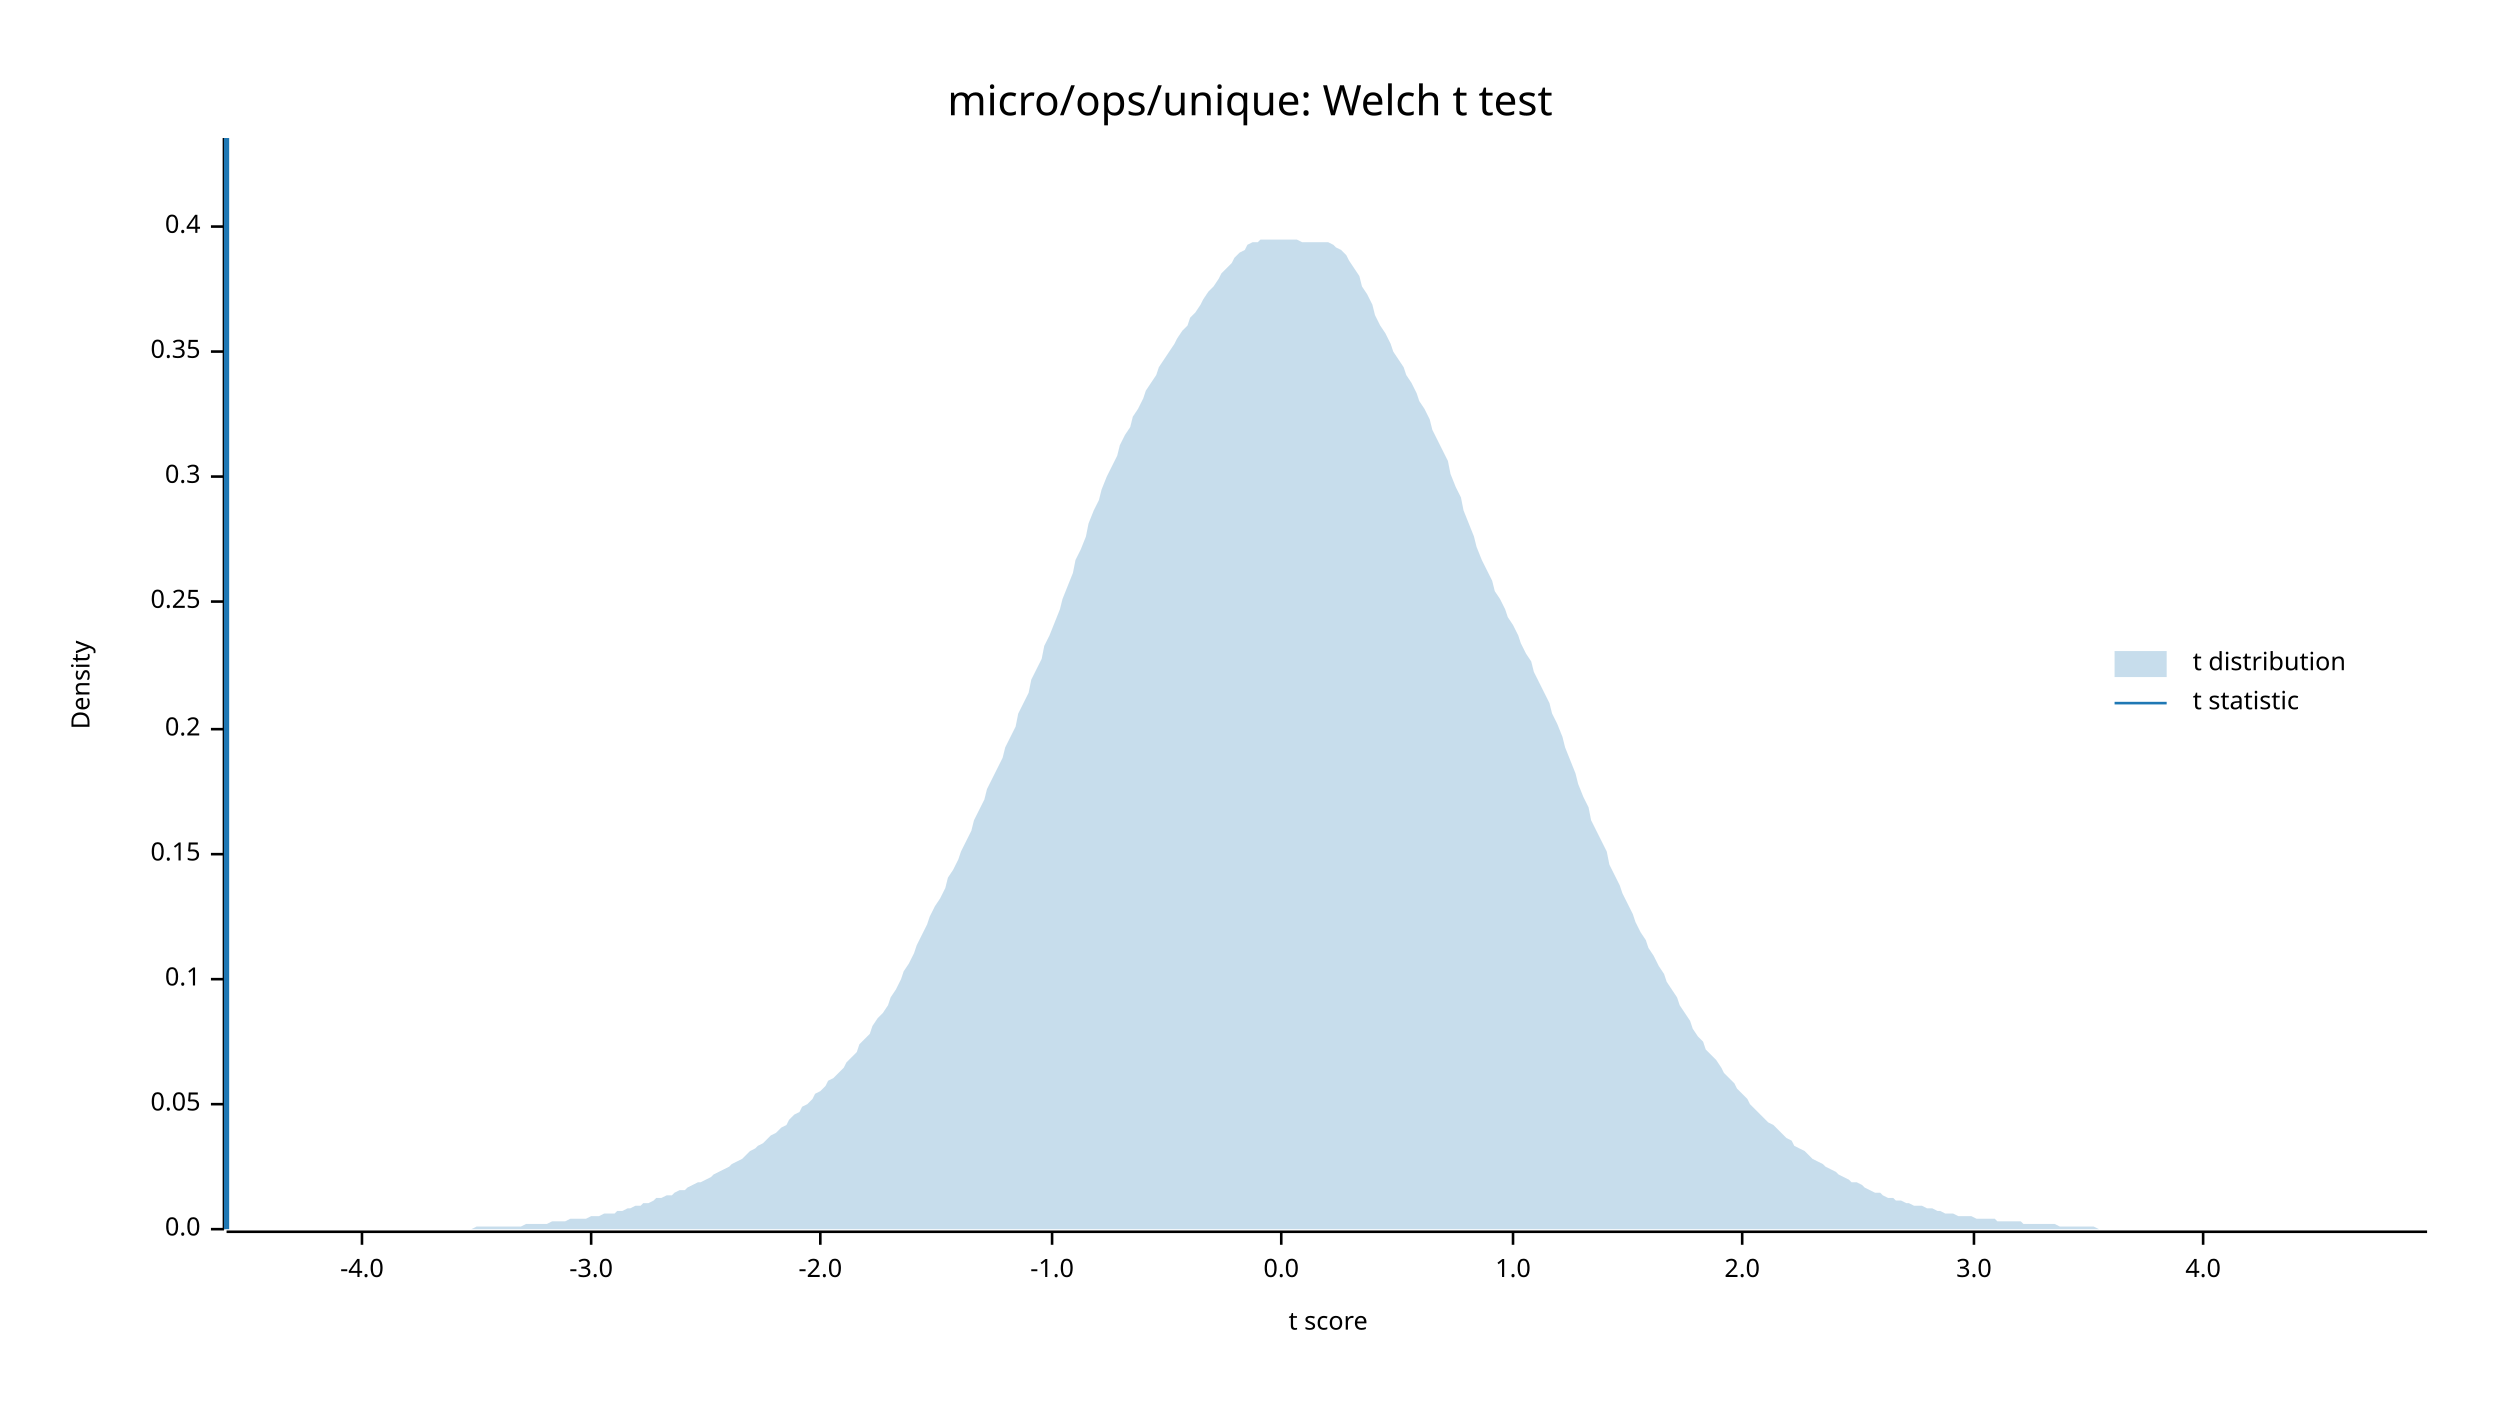
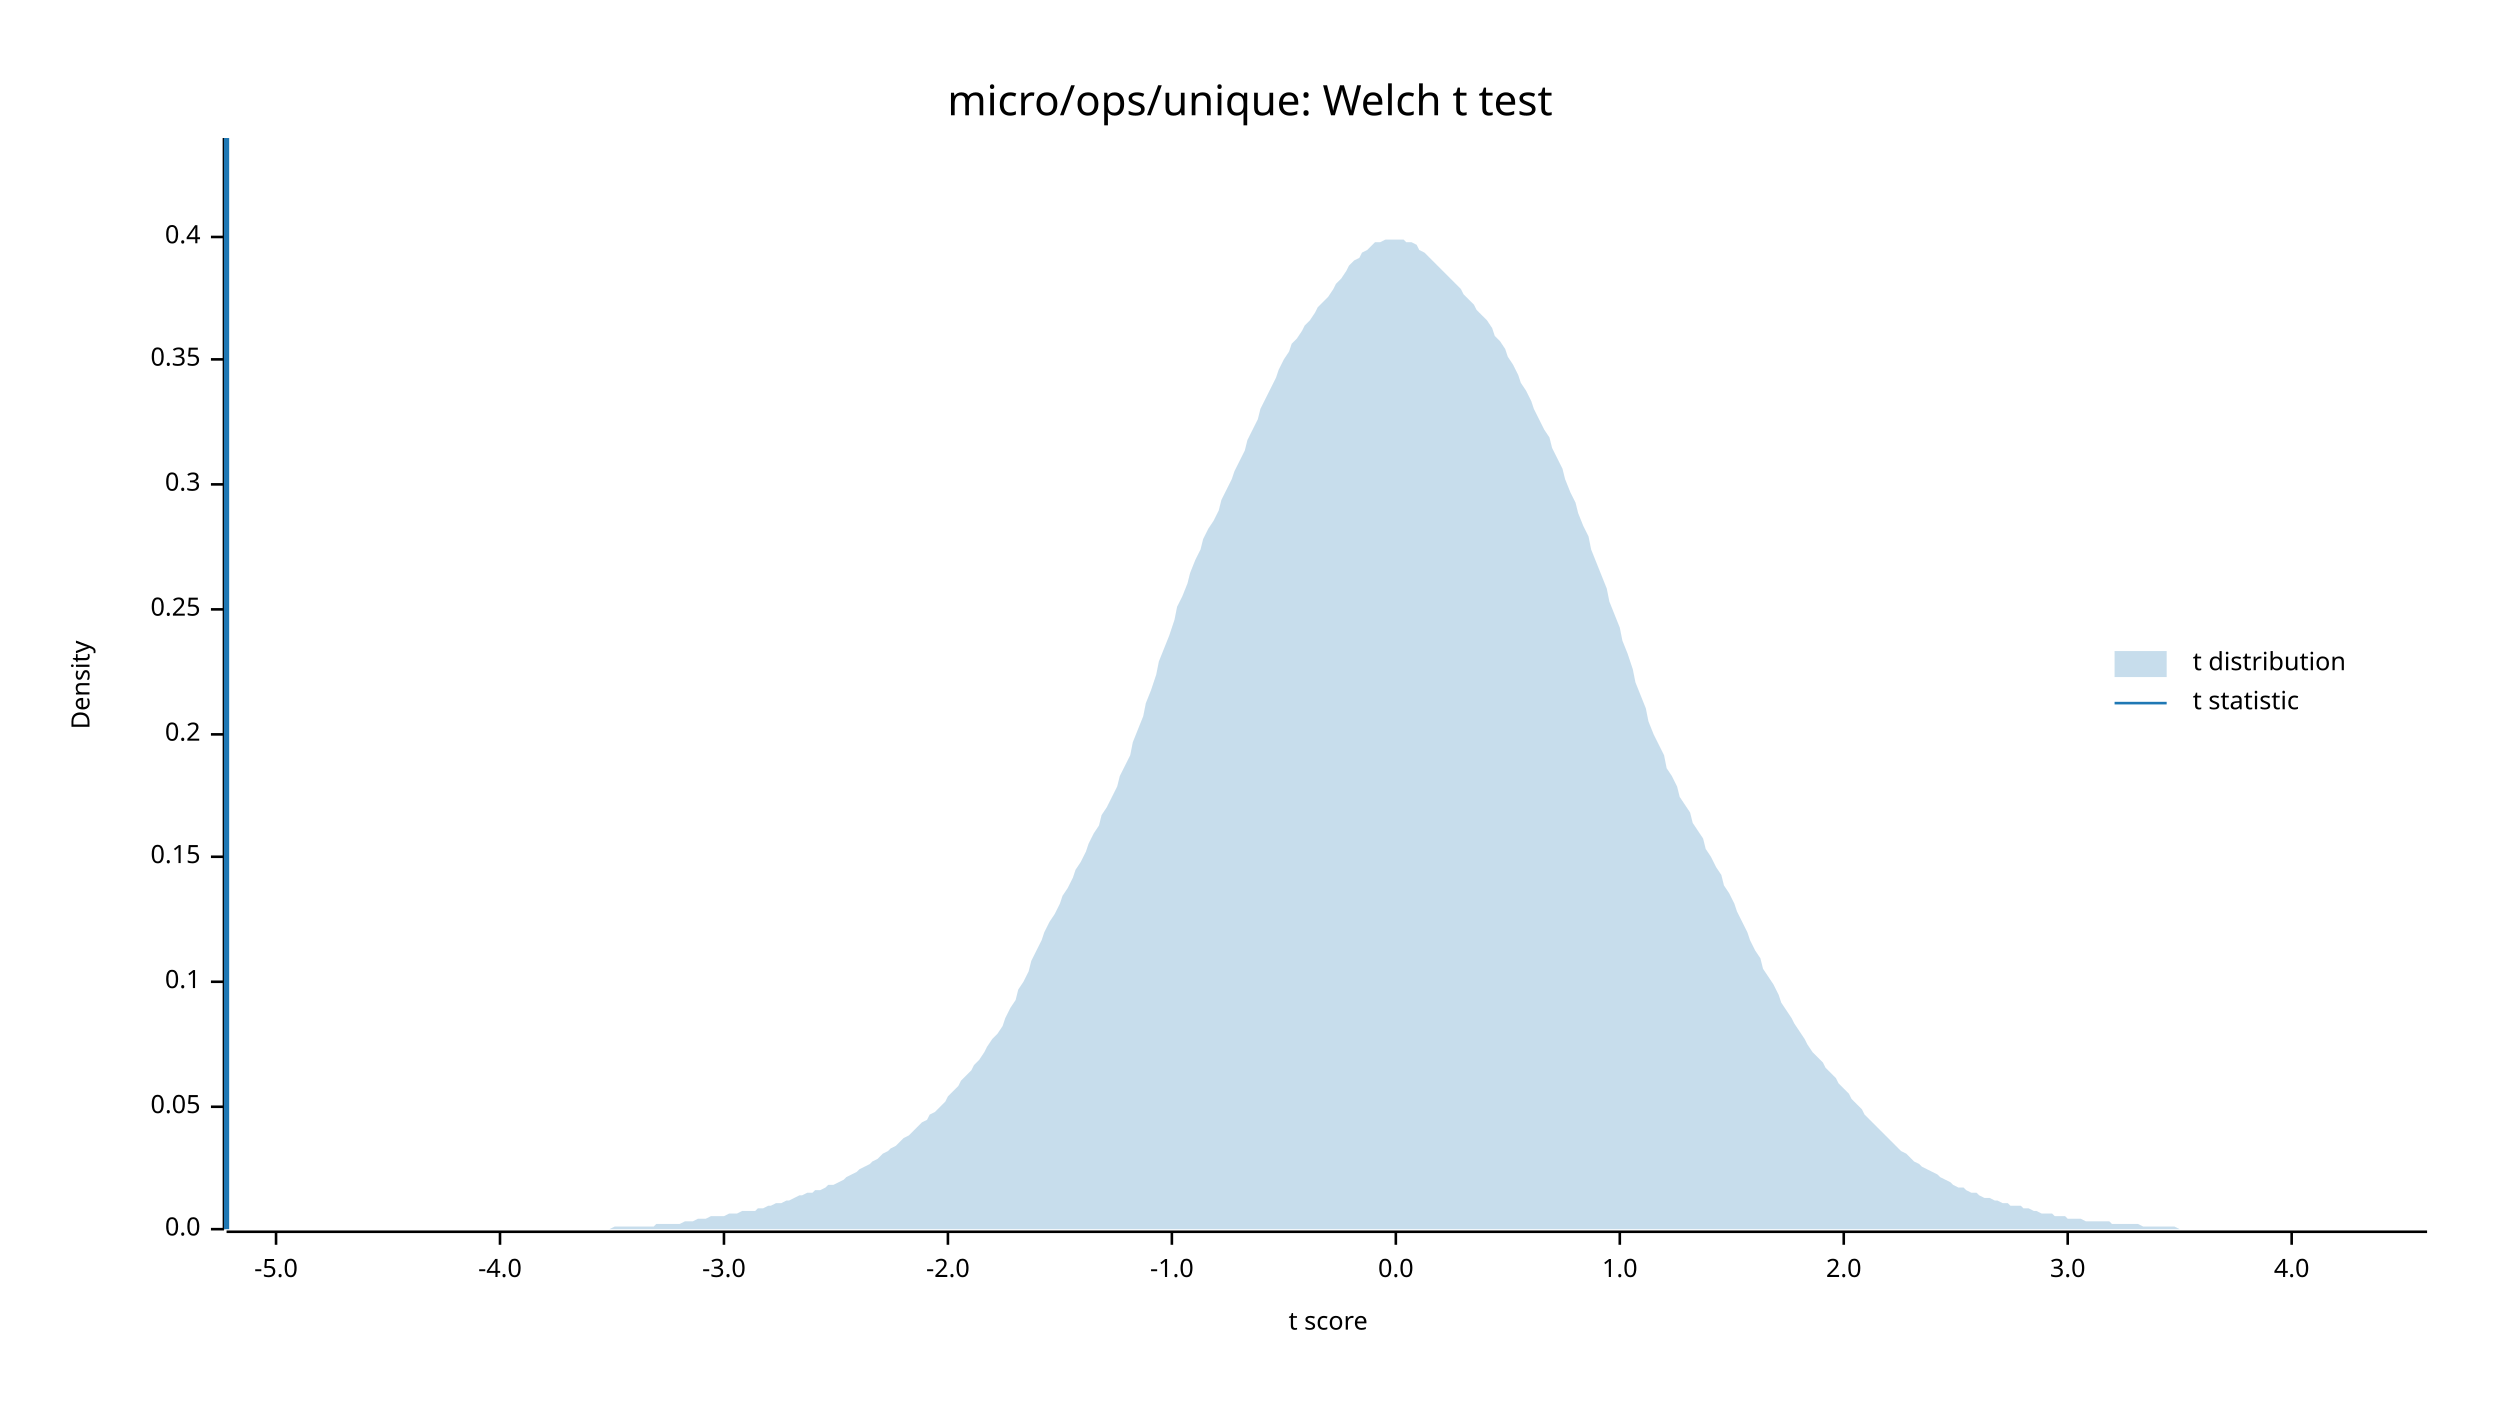
<svg xmlns="http://www.w3.org/2000/svg" width="960" height="540" viewBox="0 0 960 540">
  <text x="480" y="32" dy="0.76em" text-anchor="middle" font-family="sans-serif" font-size="16.129" opacity="1" fill="#000000">
micro/ops/unique: Welch t test
</text>
  <text x="27" y="263" dy="0.76em" text-anchor="middle" font-family="sans-serif" font-size="9.677" opacity="1" fill="#000000" transform="rotate(270, 27, 263)">
Density
</text>
  <text x="510" y="513" dy="-0.5ex" text-anchor="middle" font-family="sans-serif" font-size="9.677" opacity="1" fill="#000000">
t score
</text>
  <polyline fill="none" opacity="1" stroke="#000000" stroke-width="1" points="86,53 86,472 " />
  <text x="77" y="472" dy="0.5ex" text-anchor="end" font-family="sans-serif" font-size="9.677" opacity="1" fill="#000000">
0.0
</text>
  <polyline fill="none" opacity="1" stroke="#000000" stroke-width="1" points="81,472 86,472 " />
-   <text x="77" y="424" dy="0.5ex" text-anchor="end" font-family="sans-serif" font-size="9.677" opacity="1" fill="#000000">
+   <text x="77" y="425" dy="0.5ex" text-anchor="end" font-family="sans-serif" font-size="9.677" opacity="1" fill="#000000">
0.05
</text>
-   <polyline fill="none" opacity="1" stroke="#000000" stroke-width="1" points="81,424 86,424 " />
-   <text x="77" y="376" dy="0.5ex" text-anchor="end" font-family="sans-serif" font-size="9.677" opacity="1" fill="#000000">
+   <polyline fill="none" opacity="1" stroke="#000000" stroke-width="1" points="81,425 86,425 " />
+   <text x="77" y="377" dy="0.5ex" text-anchor="end" font-family="sans-serif" font-size="9.677" opacity="1" fill="#000000">
0.1
</text>
-   <polyline fill="none" opacity="1" stroke="#000000" stroke-width="1" points="81,376 86,376 " />
-   <text x="77" y="328" dy="0.5ex" text-anchor="end" font-family="sans-serif" font-size="9.677" opacity="1" fill="#000000">
+   <polyline fill="none" opacity="1" stroke="#000000" stroke-width="1" points="81,377 86,377 " />
+   <text x="77" y="329" dy="0.5ex" text-anchor="end" font-family="sans-serif" font-size="9.677" opacity="1" fill="#000000">
0.15
</text>
-   <polyline fill="none" opacity="1" stroke="#000000" stroke-width="1" points="81,328 86,328 " />
-   <text x="77" y="280" dy="0.5ex" text-anchor="end" font-family="sans-serif" font-size="9.677" opacity="1" fill="#000000">
+   <polyline fill="none" opacity="1" stroke="#000000" stroke-width="1" points="81,329 86,329 " />
+   <text x="77" y="282" dy="0.5ex" text-anchor="end" font-family="sans-serif" font-size="9.677" opacity="1" fill="#000000">
0.2
</text>
-   <polyline fill="none" opacity="1" stroke="#000000" stroke-width="1" points="81,280 86,280 " />
-   <text x="77" y="231" dy="0.5ex" text-anchor="end" font-family="sans-serif" font-size="9.677" opacity="1" fill="#000000">
+   <polyline fill="none" opacity="1" stroke="#000000" stroke-width="1" points="81,282 86,282 " />
+   <text x="77" y="234" dy="0.5ex" text-anchor="end" font-family="sans-serif" font-size="9.677" opacity="1" fill="#000000">
0.25
</text>
-   <polyline fill="none" opacity="1" stroke="#000000" stroke-width="1" points="81,231 86,231 " />
-   <text x="77" y="183" dy="0.5ex" text-anchor="end" font-family="sans-serif" font-size="9.677" opacity="1" fill="#000000">
+   <polyline fill="none" opacity="1" stroke="#000000" stroke-width="1" points="81,234 86,234 " />
+   <text x="77" y="186" dy="0.5ex" text-anchor="end" font-family="sans-serif" font-size="9.677" opacity="1" fill="#000000">
0.3
</text>
-   <polyline fill="none" opacity="1" stroke="#000000" stroke-width="1" points="81,183 86,183 " />
-   <text x="77" y="135" dy="0.5ex" text-anchor="end" font-family="sans-serif" font-size="9.677" opacity="1" fill="#000000">
+   <polyline fill="none" opacity="1" stroke="#000000" stroke-width="1" points="81,186 86,186 " />
+   <text x="77" y="138" dy="0.5ex" text-anchor="end" font-family="sans-serif" font-size="9.677" opacity="1" fill="#000000">
0.35
</text>
-   <polyline fill="none" opacity="1" stroke="#000000" stroke-width="1" points="81,135 86,135 " />
-   <text x="77" y="87" dy="0.5ex" text-anchor="end" font-family="sans-serif" font-size="9.677" opacity="1" fill="#000000">
+   <polyline fill="none" opacity="1" stroke="#000000" stroke-width="1" points="81,138 86,138 " />
+   <text x="77" y="91" dy="0.5ex" text-anchor="end" font-family="sans-serif" font-size="9.677" opacity="1" fill="#000000">
0.4
</text>
-   <polyline fill="none" opacity="1" stroke="#000000" stroke-width="1" points="81,87 86,87 " />
+   <polyline fill="none" opacity="1" stroke="#000000" stroke-width="1" points="81,91 86,91 " />
  <polyline fill="none" opacity="1" stroke="#000000" stroke-width="1" points="87,473 932,473 " />
-   <text x="139" y="483" dy="0.76em" text-anchor="middle" font-family="sans-serif" font-size="9.677" opacity="1" fill="#000000">
+   <text x="106" y="483" dy="0.76em" text-anchor="middle" font-family="sans-serif" font-size="9.677" opacity="1" fill="#000000">
+ -5.0
+ </text>
+   <polyline fill="none" opacity="1" stroke="#000000" stroke-width="1" points="106,473 106,478 " />
+   <text x="192" y="483" dy="0.76em" text-anchor="middle" font-family="sans-serif" font-size="9.677" opacity="1" fill="#000000">
-4.0
</text>
-   <polyline fill="none" opacity="1" stroke="#000000" stroke-width="1" points="139,473 139,478 " />
-   <text x="227" y="483" dy="0.76em" text-anchor="middle" font-family="sans-serif" font-size="9.677" opacity="1" fill="#000000">
+   <polyline fill="none" opacity="1" stroke="#000000" stroke-width="1" points="192,473 192,478 " />
+   <text x="278" y="483" dy="0.76em" text-anchor="middle" font-family="sans-serif" font-size="9.677" opacity="1" fill="#000000">
-3.0
</text>
-   <polyline fill="none" opacity="1" stroke="#000000" stroke-width="1" points="227,473 227,478 " />
-   <text x="315" y="483" dy="0.76em" text-anchor="middle" font-family="sans-serif" font-size="9.677" opacity="1" fill="#000000">
+   <polyline fill="none" opacity="1" stroke="#000000" stroke-width="1" points="278,473 278,478 " />
+   <text x="364" y="483" dy="0.76em" text-anchor="middle" font-family="sans-serif" font-size="9.677" opacity="1" fill="#000000">
-2.0
</text>
-   <polyline fill="none" opacity="1" stroke="#000000" stroke-width="1" points="315,473 315,478 " />
-   <text x="404" y="483" dy="0.76em" text-anchor="middle" font-family="sans-serif" font-size="9.677" opacity="1" fill="#000000">
+   <polyline fill="none" opacity="1" stroke="#000000" stroke-width="1" points="364,473 364,478 " />
+   <text x="450" y="483" dy="0.76em" text-anchor="middle" font-family="sans-serif" font-size="9.677" opacity="1" fill="#000000">
-1.0
</text>
-   <polyline fill="none" opacity="1" stroke="#000000" stroke-width="1" points="404,473 404,478 " />
-   <text x="492" y="483" dy="0.76em" text-anchor="middle" font-family="sans-serif" font-size="9.677" opacity="1" fill="#000000">
+   <polyline fill="none" opacity="1" stroke="#000000" stroke-width="1" points="450,473 450,478 " />
+   <text x="536" y="483" dy="0.76em" text-anchor="middle" font-family="sans-serif" font-size="9.677" opacity="1" fill="#000000">
0.0
</text>
-   <polyline fill="none" opacity="1" stroke="#000000" stroke-width="1" points="492,473 492,478 " />
-   <text x="581" y="483" dy="0.76em" text-anchor="middle" font-family="sans-serif" font-size="9.677" opacity="1" fill="#000000">
+   <polyline fill="none" opacity="1" stroke="#000000" stroke-width="1" points="536,473 536,478 " />
+   <text x="622" y="483" dy="0.76em" text-anchor="middle" font-family="sans-serif" font-size="9.677" opacity="1" fill="#000000">
1.0
</text>
-   <polyline fill="none" opacity="1" stroke="#000000" stroke-width="1" points="581,473 581,478 " />
-   <text x="669" y="483" dy="0.76em" text-anchor="middle" font-family="sans-serif" font-size="9.677" opacity="1" fill="#000000">
+   <polyline fill="none" opacity="1" stroke="#000000" stroke-width="1" points="622,473 622,478 " />
+   <text x="708" y="483" dy="0.76em" text-anchor="middle" font-family="sans-serif" font-size="9.677" opacity="1" fill="#000000">
2.0
</text>
-   <polyline fill="none" opacity="1" stroke="#000000" stroke-width="1" points="669,473 669,478 " />
-   <text x="758" y="483" dy="0.76em" text-anchor="middle" font-family="sans-serif" font-size="9.677" opacity="1" fill="#000000">
+   <polyline fill="none" opacity="1" stroke="#000000" stroke-width="1" points="708,473 708,478 " />
+   <text x="794" y="483" dy="0.76em" text-anchor="middle" font-family="sans-serif" font-size="9.677" opacity="1" fill="#000000">
3.0
</text>
-   <polyline fill="none" opacity="1" stroke="#000000" stroke-width="1" points="758,473 758,478 " />
-   <text x="846" y="483" dy="0.76em" text-anchor="middle" font-family="sans-serif" font-size="9.677" opacity="1" fill="#000000">
+   <polyline fill="none" opacity="1" stroke="#000000" stroke-width="1" points="794,473 794,478 " />
+   <text x="880" y="483" dy="0.76em" text-anchor="middle" font-family="sans-serif" font-size="9.677" opacity="1" fill="#000000">
4.0
</text>
-   <polyline fill="none" opacity="1" stroke="#000000" stroke-width="1" points="846,473 846,478 " />
-   <polygon opacity="0.25" fill="#1F78B4" points="87,472 88,472 90,472 92,472 93,472 95,472 97,472 98,472 100,472 102,472 103,472 105,472 107,472 109,472 110,472 112,472 114,472 115,472 117,472 119,472 120,472 122,472 124,472 125,472 127,472 129,472 131,472 132,472 134,472 136,472 137,472 139,472 141,472 142,472 144,472 146,472 147,472 149,472 151,472 153,472 154,472 156,472 158,472 159,472 161,472 163,472 164,472 166,472 168,472 169,472 171,472 173,472 175,472 176,472 178,472 180,472 181,472 183,471 185,471 186,471 188,471 190,471 191,471 193,471 195,471 197,471 198,471 200,471 202,470 203,470 205,470 207,470 208,470 210,470 212,469 214,469 215,469 217,469 219,468 220,468 222,468 224,468 225,468 227,467 229,467 230,467 232,466 234,466 236,466 237,465 239,465 241,464 242,464 244,463 246,463 247,462 249,462 251,461 252,460 254,460 256,459 258,459 259,458 261,457 263,457 264,456 266,455 268,454 269,454 271,453 273,452 274,451 276,450 278,449 280,448 281,447 283,446 285,445 286,444 288,442 290,441 291,440 293,439 295,437 296,436 298,435 300,433 302,432 303,430 305,428 307,427 308,425 310,424 312,422 313,420 315,419 317,417 318,415 320,414 322,412 324,410 325,408 327,406 329,404 330,401 332,399 334,397 335,394 337,391 339,389 341,386 342,383 344,380 346,376 347,373 349,370 351,366 352,363 354,359 356,355 357,352 359,348 361,345 363,341 364,337 366,334 368,330 369,327 371,323 373,319 374,315 376,311 378,307 379,303 381,299 383,295 385,291 386,287 388,283 390,279 391,274 393,270 395,266 396,261 398,257 400,253 401,248 403,244 405,239 407,234 408,230 410,225 412,220 413,215 415,211 417,206 418,201 420,196 422,192 423,188 425,183 427,179 429,175 430,171 432,167 434,164 435,160 437,157 439,153 440,150 442,147 444,144 445,141 447,138 449,135 451,132 452,130 454,127 456,125 457,122 459,120 461,117 462,115 464,112 466,110 468,107 469,105 471,103 473,101 474,99 476,97 478,96 479,94 481,93 483,93 484,92 486,92 488,92 490,92 491,92 493,92 495,92 496,92 498,92 500,93 501,93 503,93 505,93 506,93 508,93 510,93 512,94 513,95 515,96 517,98 518,100 520,103 522,106 523,110 525,113 527,117 528,121 530,125 532,128 534,132 535,135 537,138 539,141 540,144 542,147 544,151 545,154 547,157 549,161 550,165 552,169 554,173 556,177 557,182 559,187 561,191 562,196 564,201 566,206 567,210 569,215 571,219 573,223 574,227 576,230 578,234 579,237 581,240 583,244 584,247 586,251 588,254 589,258 591,262 593,266 595,270 596,274 598,278 600,283 601,287 603,292 605,297 606,301 608,306 610,310 611,315 613,319 615,323 617,327 618,332 620,336 622,340 623,343 625,347 627,351 628,354 630,358 632,361 633,364 635,367 637,371 639,374 640,377 642,380 644,383 645,386 647,389 649,392 650,395 652,398 654,400 655,403 657,405 659,407 661,410 662,412 664,414 666,416 667,418 669,420 671,422 672,424 674,426 676,428 677,429 679,431 681,432 683,434 684,435 686,437 688,438 689,440 691,441 693,442 694,443 696,445 698,446 700,447 701,448 703,449 705,450 706,451 708,452 710,453 711,454 713,454 715,455 716,456 718,457 720,458 722,458 723,459 725,460 727,460 728,461 730,461 732,462 733,462 735,463 737,463 738,463 740,464 742,464 744,465 745,465 747,466 749,466 750,466 752,467 754,467 755,467 757,467 759,468 760,468 762,468 764,468 766,468 767,469 769,469 771,469 772,469 774,469 776,469 777,470 779,470 781,470 782,470 784,470 786,470 788,470 789,470 791,471 793,471 794,471 796,471 798,471 799,471 801,471 803,471 804,471 806,472 808,472 810,472 811,472 813,472 815,472 816,472 818,472 820,472 821,472 823,472 825,472 827,472 828,472 830,472 832,472 833,472 835,472 837,472 838,472 840,472 842,472 843,472 845,472 847,472 849,472 850,472 852,472 854,472 855,472 857,472 859,472 860,472 862,472 864,472 865,472 867,472 869,472 871,472 872,472 874,472 876,472 877,472 879,472 881,472 882,472 884,472 886,472 887,472 889,472 891,472 893,472 894,472 896,472 898,472 899,472 901,472 903,472 904,472 906,472 908,472 909,472 911,472 913,472 915,472 916,472 918,472 920,472 921,472 923,472 925,472 926,472 928,472 930,472 932,472 932,472 87,472 " />
+   <polyline fill="none" opacity="1" stroke="#000000" stroke-width="1" points="880,473 880,478 " />
+   <polygon opacity="0.25" fill="#1F78B4" points="87,472 88,472 90,472 92,472 93,472 95,472 97,472 98,472 100,472 102,472 103,472 105,472 107,472 109,472 110,472 112,472 114,472 115,472 117,472 119,472 120,472 122,472 124,472 125,472 127,472 129,472 131,472 132,472 134,472 136,472 137,472 139,472 141,472 142,472 144,472 146,472 147,472 149,472 151,472 153,472 154,472 156,472 158,472 159,472 161,472 163,472 164,472 166,472 168,472 169,472 171,472 173,472 175,472 176,472 178,472 180,472 181,472 183,472 185,472 186,472 188,472 190,472 191,472 193,472 195,472 197,472 198,472 200,472 202,472 203,472 205,472 207,472 208,472 210,472 212,472 214,472 215,472 217,472 219,472 220,472 222,472 224,472 225,472 227,472 229,472 230,472 232,472 234,472 236,471 237,471 239,471 241,471 242,471 244,471 246,471 247,471 249,471 251,471 252,470 254,470 256,470 258,470 259,470 261,470 263,469 264,469 266,469 268,468 269,468 271,468 273,467 274,467 276,467 278,467 280,466 281,466 283,466 285,465 286,465 288,465 290,465 291,464 293,464 295,463 296,463 298,462 300,462 302,461 303,461 305,460 307,459 308,459 310,458 312,458 313,457 315,457 317,456 318,455 320,455 322,454 324,453 325,452 327,451 329,450 330,449 332,448 334,447 335,446 337,445 339,443 341,442 342,441 344,440 346,438 347,437 349,436 351,434 352,433 354,431 356,430 357,428 359,427 361,425 363,423 364,421 366,419 368,417 369,415 371,413 373,411 374,409 376,407 378,404 379,402 381,399 383,397 385,394 386,391 388,387 390,384 391,380 393,377 395,373 396,369 398,365 400,361 401,358 403,354 405,351 407,347 408,344 410,341 412,337 413,334 415,331 417,327 418,324 420,320 422,317 423,313 425,310 427,306 429,302 430,298 432,294 434,290 435,285 437,280 439,275 440,270 442,265 444,259 445,254 447,249 449,244 451,238 452,233 454,229 456,224 457,220 459,215 461,211 462,207 464,203 466,200 468,196 469,192 471,188 473,184 474,181 476,177 478,173 479,169 481,165 483,161 484,157 486,153 488,149 490,145 491,142 493,138 495,135 496,132 498,130 500,127 501,125 503,123 505,120 506,118 508,116 510,114 512,111 513,109 515,107 517,104 518,102 520,100 522,99 523,97 525,96 527,94 528,93 530,93 532,92 534,92 535,92 537,92 539,92 540,93 542,93 544,94 545,96 547,97 549,99 550,100 552,102 554,104 556,106 557,107 559,109 561,111 562,113 564,115 566,117 567,119 569,121 571,123 573,126 574,129 576,131 578,134 579,137 581,140 583,144 584,147 586,150 588,154 589,157 591,161 593,165 595,168 596,172 598,176 600,180 601,184 603,189 605,193 606,197 608,202 610,206 611,211 613,216 615,221 617,226 618,231 620,236 622,241 623,246 625,251 627,257 628,262 630,267 632,272 633,277 635,282 637,286 639,290 640,295 642,298 644,302 645,306 647,309 649,312 650,316 652,319 654,322 655,326 657,329 659,333 661,336 662,340 664,343 666,347 667,350 669,354 671,358 672,361 674,365 676,368 677,372 679,375 681,378 683,382 684,385 686,388 688,391 689,393 691,396 693,399 694,401 696,404 698,406 700,408 701,410 703,412 705,414 706,416 708,418 710,420 711,422 713,424 715,426 716,428 718,430 720,432 722,434 723,435 725,437 727,439 728,440 730,442 732,443 733,444 735,446 737,447 738,448 740,449 742,450 744,451 745,452 747,453 749,454 750,455 752,456 754,456 755,457 757,458 759,458 760,459 762,460 764,460 766,461 767,461 769,462 771,462 772,463 774,463 776,463 777,464 779,464 781,465 782,465 784,466 786,466 788,466 789,467 791,467 793,467 794,468 796,468 798,468 799,468 801,469 803,469 804,469 806,469 808,469 810,469 811,470 813,470 815,470 816,470 818,470 820,470 821,470 823,471 825,471 827,471 828,471 830,471 832,471 833,471 835,471 837,472 838,472 840,472 842,472 843,472 845,472 847,472 849,472 850,472 852,472 854,472 855,472 857,472 859,472 860,472 862,472 864,472 865,472 867,472 869,472 871,472 872,472 874,472 876,472 877,472 879,472 881,472 882,472 884,472 886,472 887,472 889,472 891,472 893,472 894,472 896,472 898,472 899,472 901,472 903,472 904,472 906,472 908,472 909,472 911,472 913,472 915,472 916,472 918,472 920,472 921,472 923,472 925,472 926,472 928,472 930,472 932,472 932,472 87,472 " />
  <polyline fill="none" opacity="1" stroke="#1F78B4" stroke-width="2" points="87,472 87,53 " />
  <text x="842" y="250" dy="0.76em" text-anchor="start" font-family="sans-serif" font-size="9.677" opacity="1" fill="#000000">
t distribution
</text>
  <text x="842" y="265" dy="0.76em" text-anchor="start" font-family="sans-serif" font-size="9.677" opacity="1" fill="#000000">
t statistic
</text>
  <rect x="812" y="250" width="20" height="10" opacity="0.25" fill="#1F78B4" stroke="none" />
  <polyline fill="none" opacity="1" stroke="#1F78B4" stroke-width="1" points="812,270 832,270 " />
</svg>
